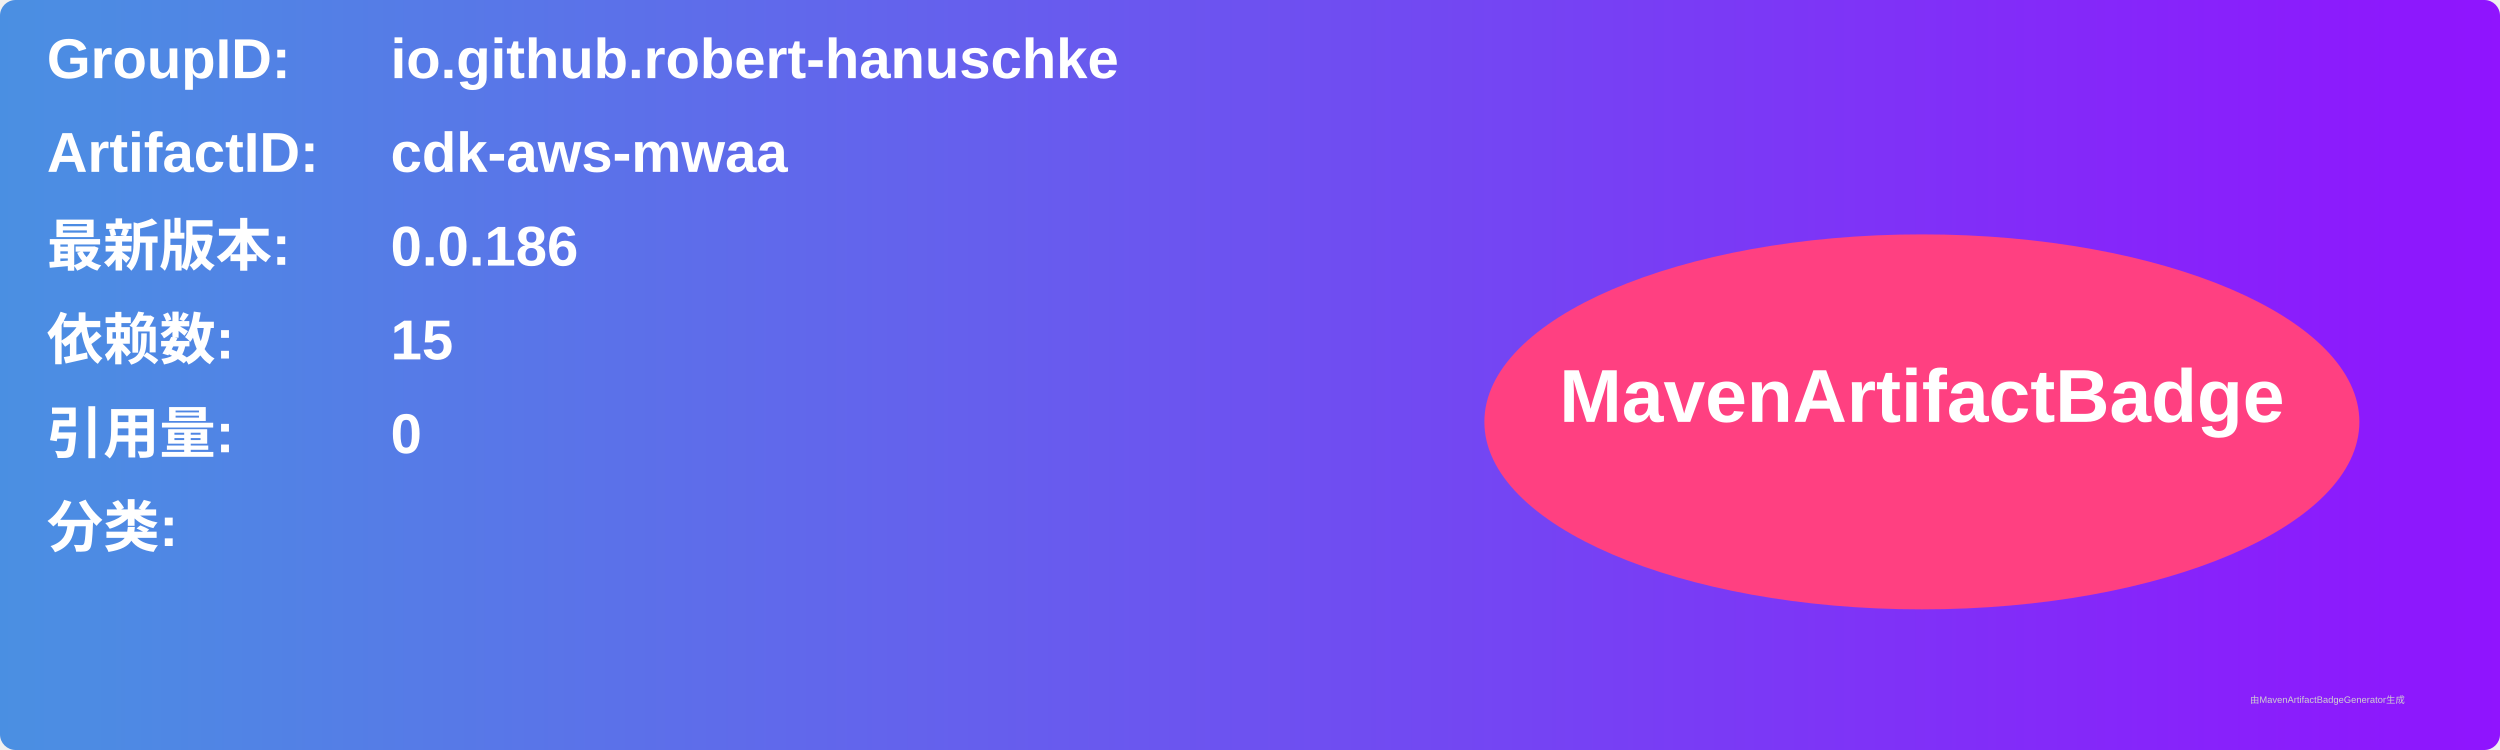
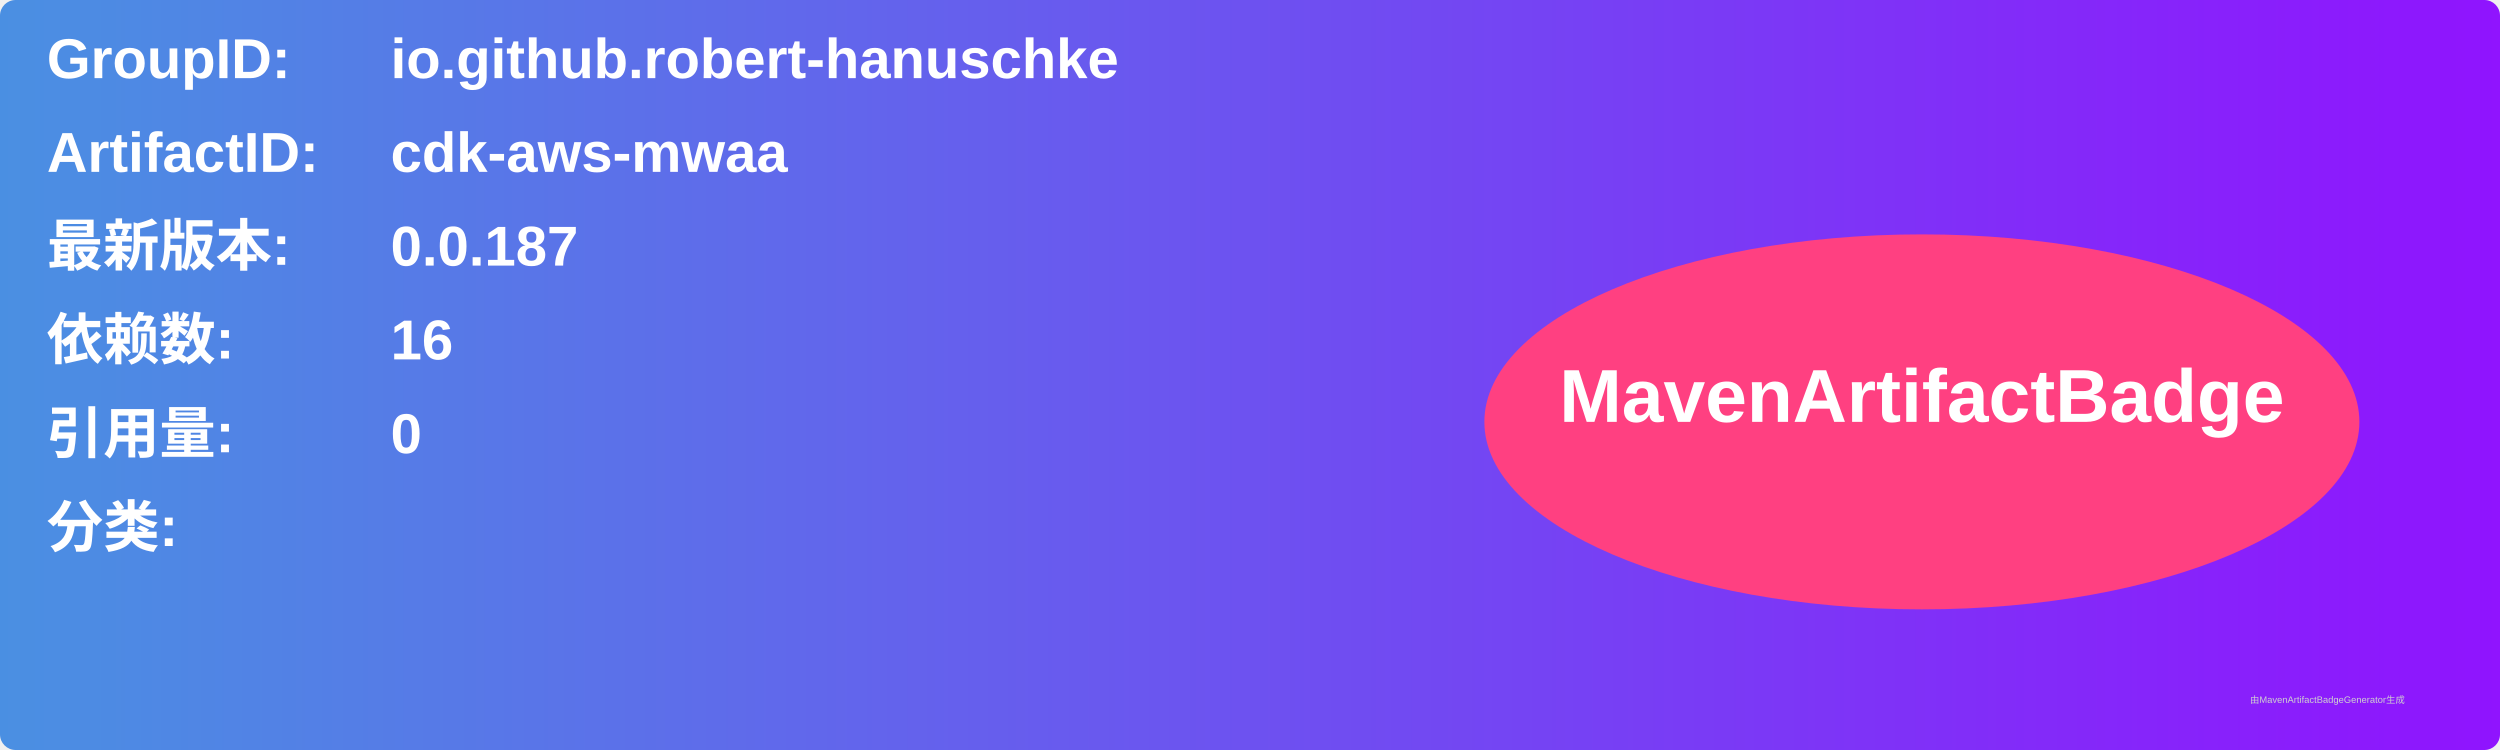
<svg xmlns="http://www.w3.org/2000/svg" width="800" height="240" viewBox="0 0 800 240">
  <linearGradient id="grad" x1="0%" y1="0%" x2="100%" y2="0%">
    <stop offset="0%" stop-color="#4a90e2" />
    <stop offset="100%" stop-color="#9013fe" />
  </linearGradient>
  <rect width="100%" height="100%" rx="5" ry="5" fill="url(#grad)" />
  <g transform="translate(15, 15)">
    <text x="0" y="10" font-family="Arial" font-size="18" fill="white" font-weight="bold" width="260">GroupID:</text>
    <text x="110" y="10" font-family="Arial" font-size="18" fill="white" font-weight="bold" width="460">io.github.robert-hanuschke</text>
    <text x="0" y="40" font-family="Arial" font-size="18" fill="white" font-weight="bold" width="260">ArtifactID:</text>
    <text x="110" y="40" font-family="Arial" font-size="18" fill="white" font-weight="bold" width="460">cdk-aws-mwaa</text>
    <text x="0" y="70" font-family="Arial" font-size="18" fill="white" font-weight="bold">最新版本:</text>
    <text x="110" y="70" font-family="Arial" font-size="18" fill="white" font-weight="bold">
-       <tspan font-weight="bold">0.0.186</tspan>
+       <tspan font-weight="bold">0.0.187</tspan>
    </text>
    <text x="0" y="100" font-family="Arial" font-size="18" fill="white" font-weight="bold">依赖数: </text>
    <text x="110" y="100" font-family="Arial" font-size="18" fill="white">
-       <tspan font-weight="bold">15</tspan>
+       <tspan font-weight="bold">16</tspan>
    </text>
    <text x="0" y="130" font-family="Arial" font-size="18" fill="white" font-weight="bold">引用量: </text>
    <text x="110" y="130" font-family="Arial" font-size="18" fill="white">
      <tspan font-weight="bold">0</tspan>
    </text>
    <text x="0" y="160" font-family="Arial" font-size="18" fill="white" font-weight="bold">分类:</text>
    <text x="10" y="190" font-family="Arial" font-size="10" fill="white">
      <tspan font-weight="bold" />
    </text>
    <ellipse cx="600" cy="120" rx="140" ry="60" fill="#ff4081" />
    <text x="600" y="120" text-anchor="middle" font-family="Arial" font-size="24" fill="white" font-weight="bold">MavenArtifactBadge</text>
  </g>
  <text x="720" y="225" font-family="Arial" font-size="3" fill="#d0d0d0">由MavenArtifactBadgeGenerator生成</text>
</svg>
